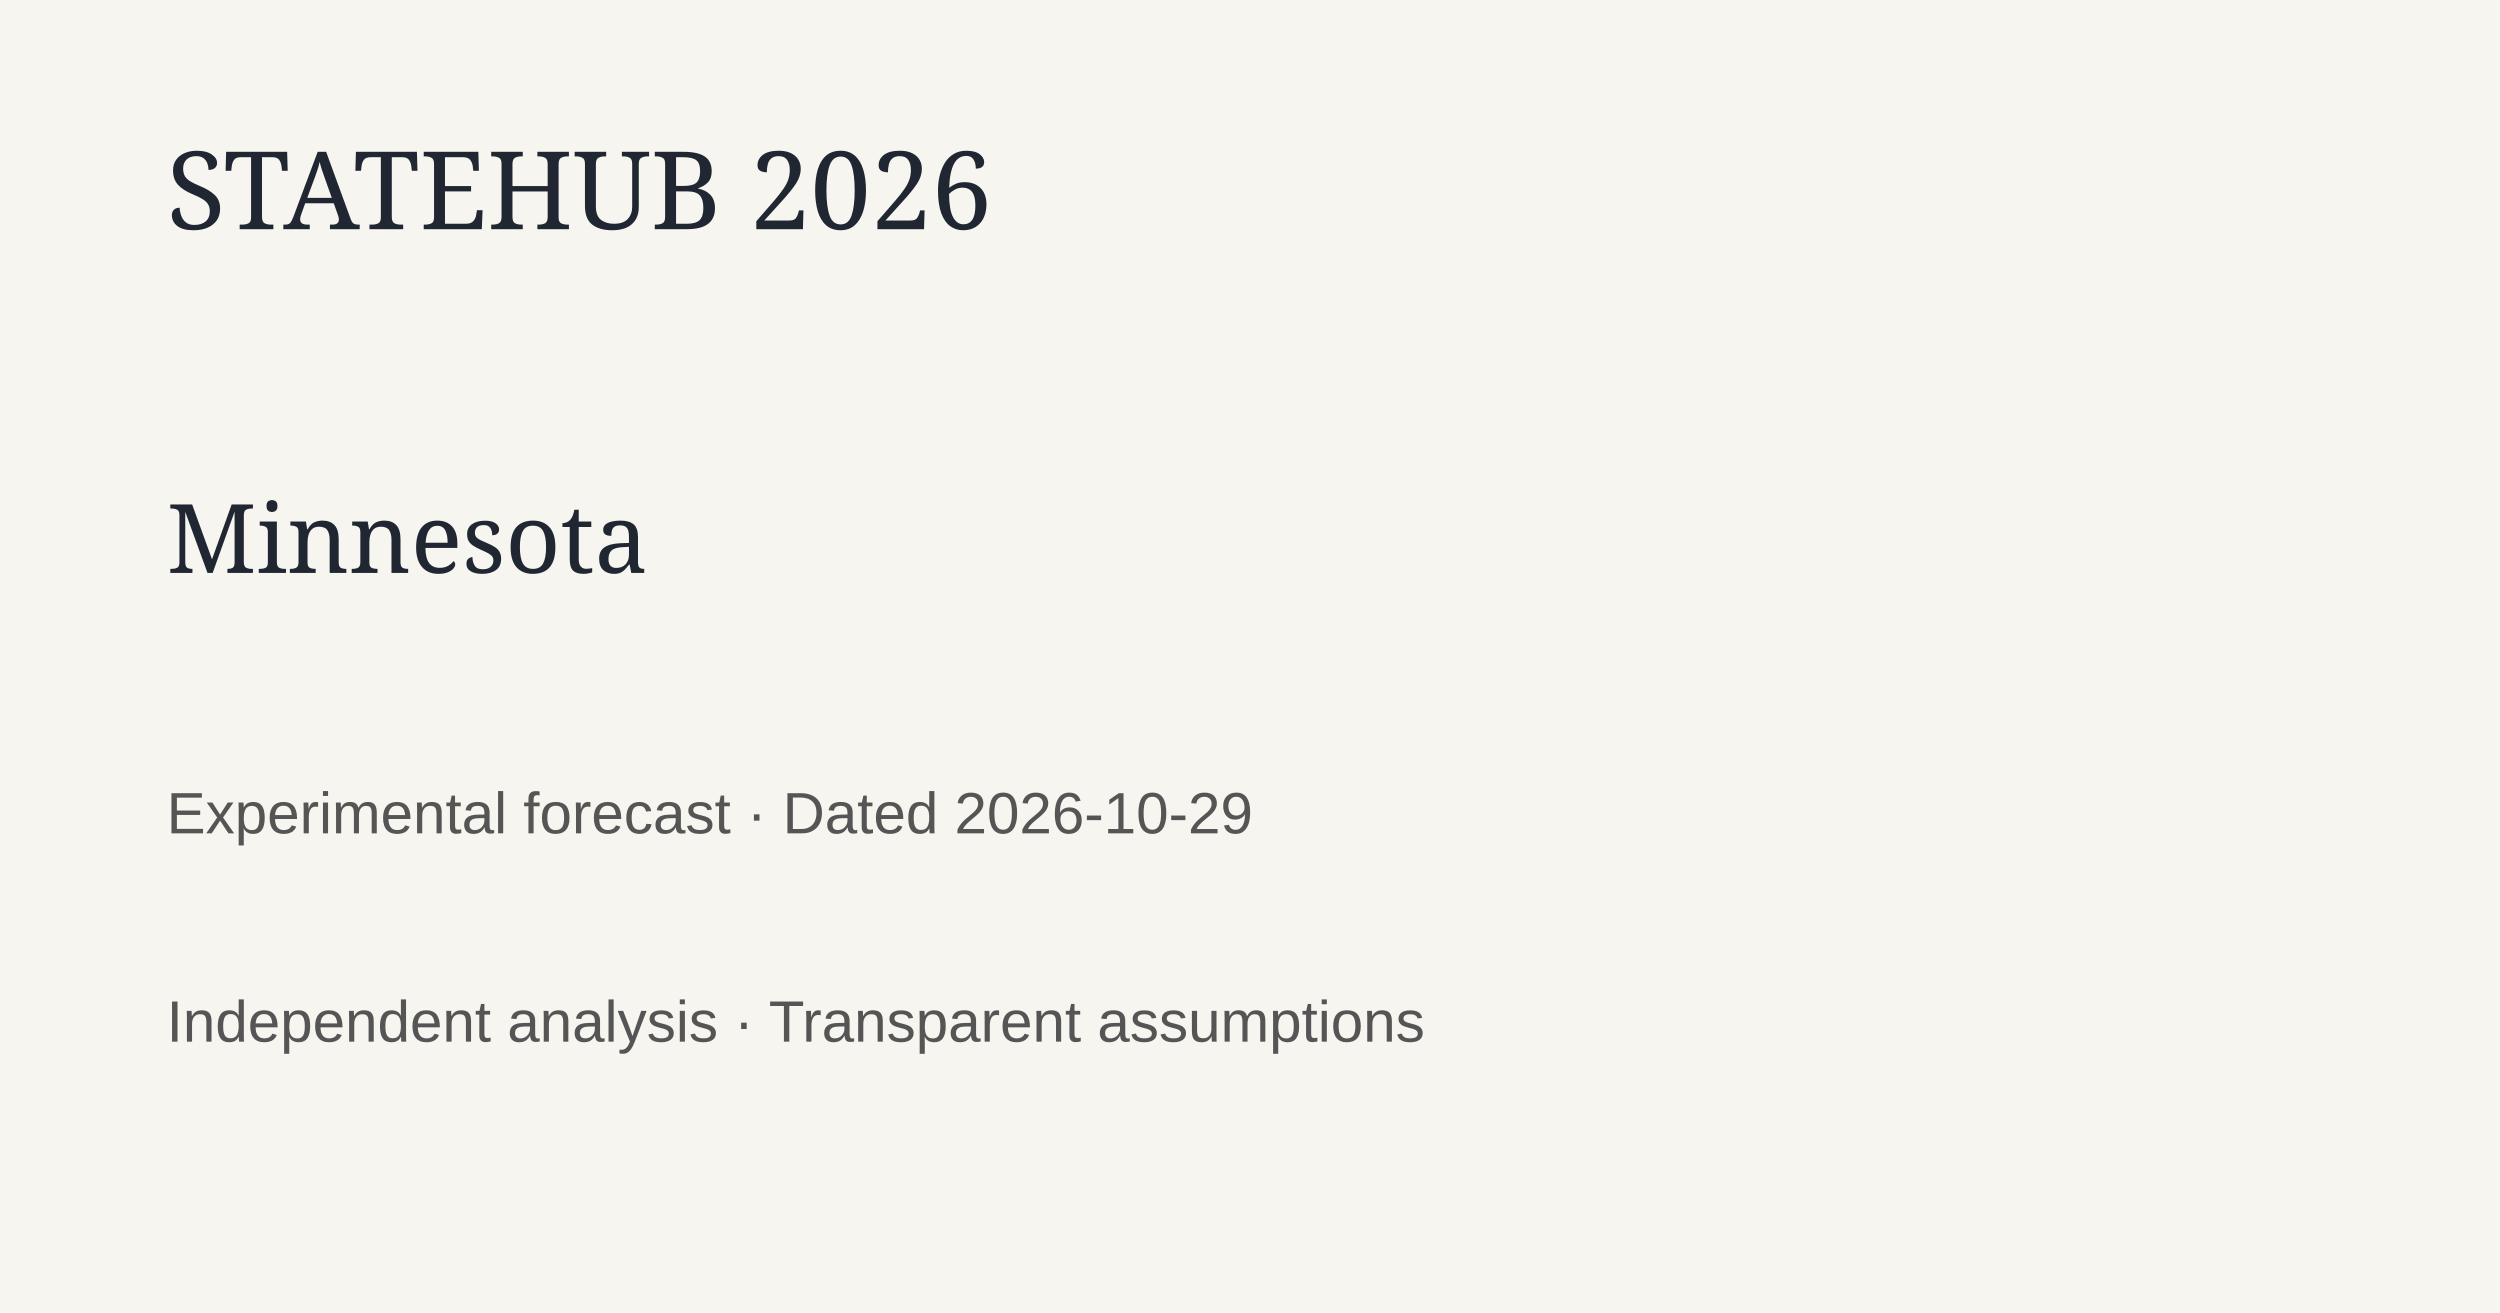
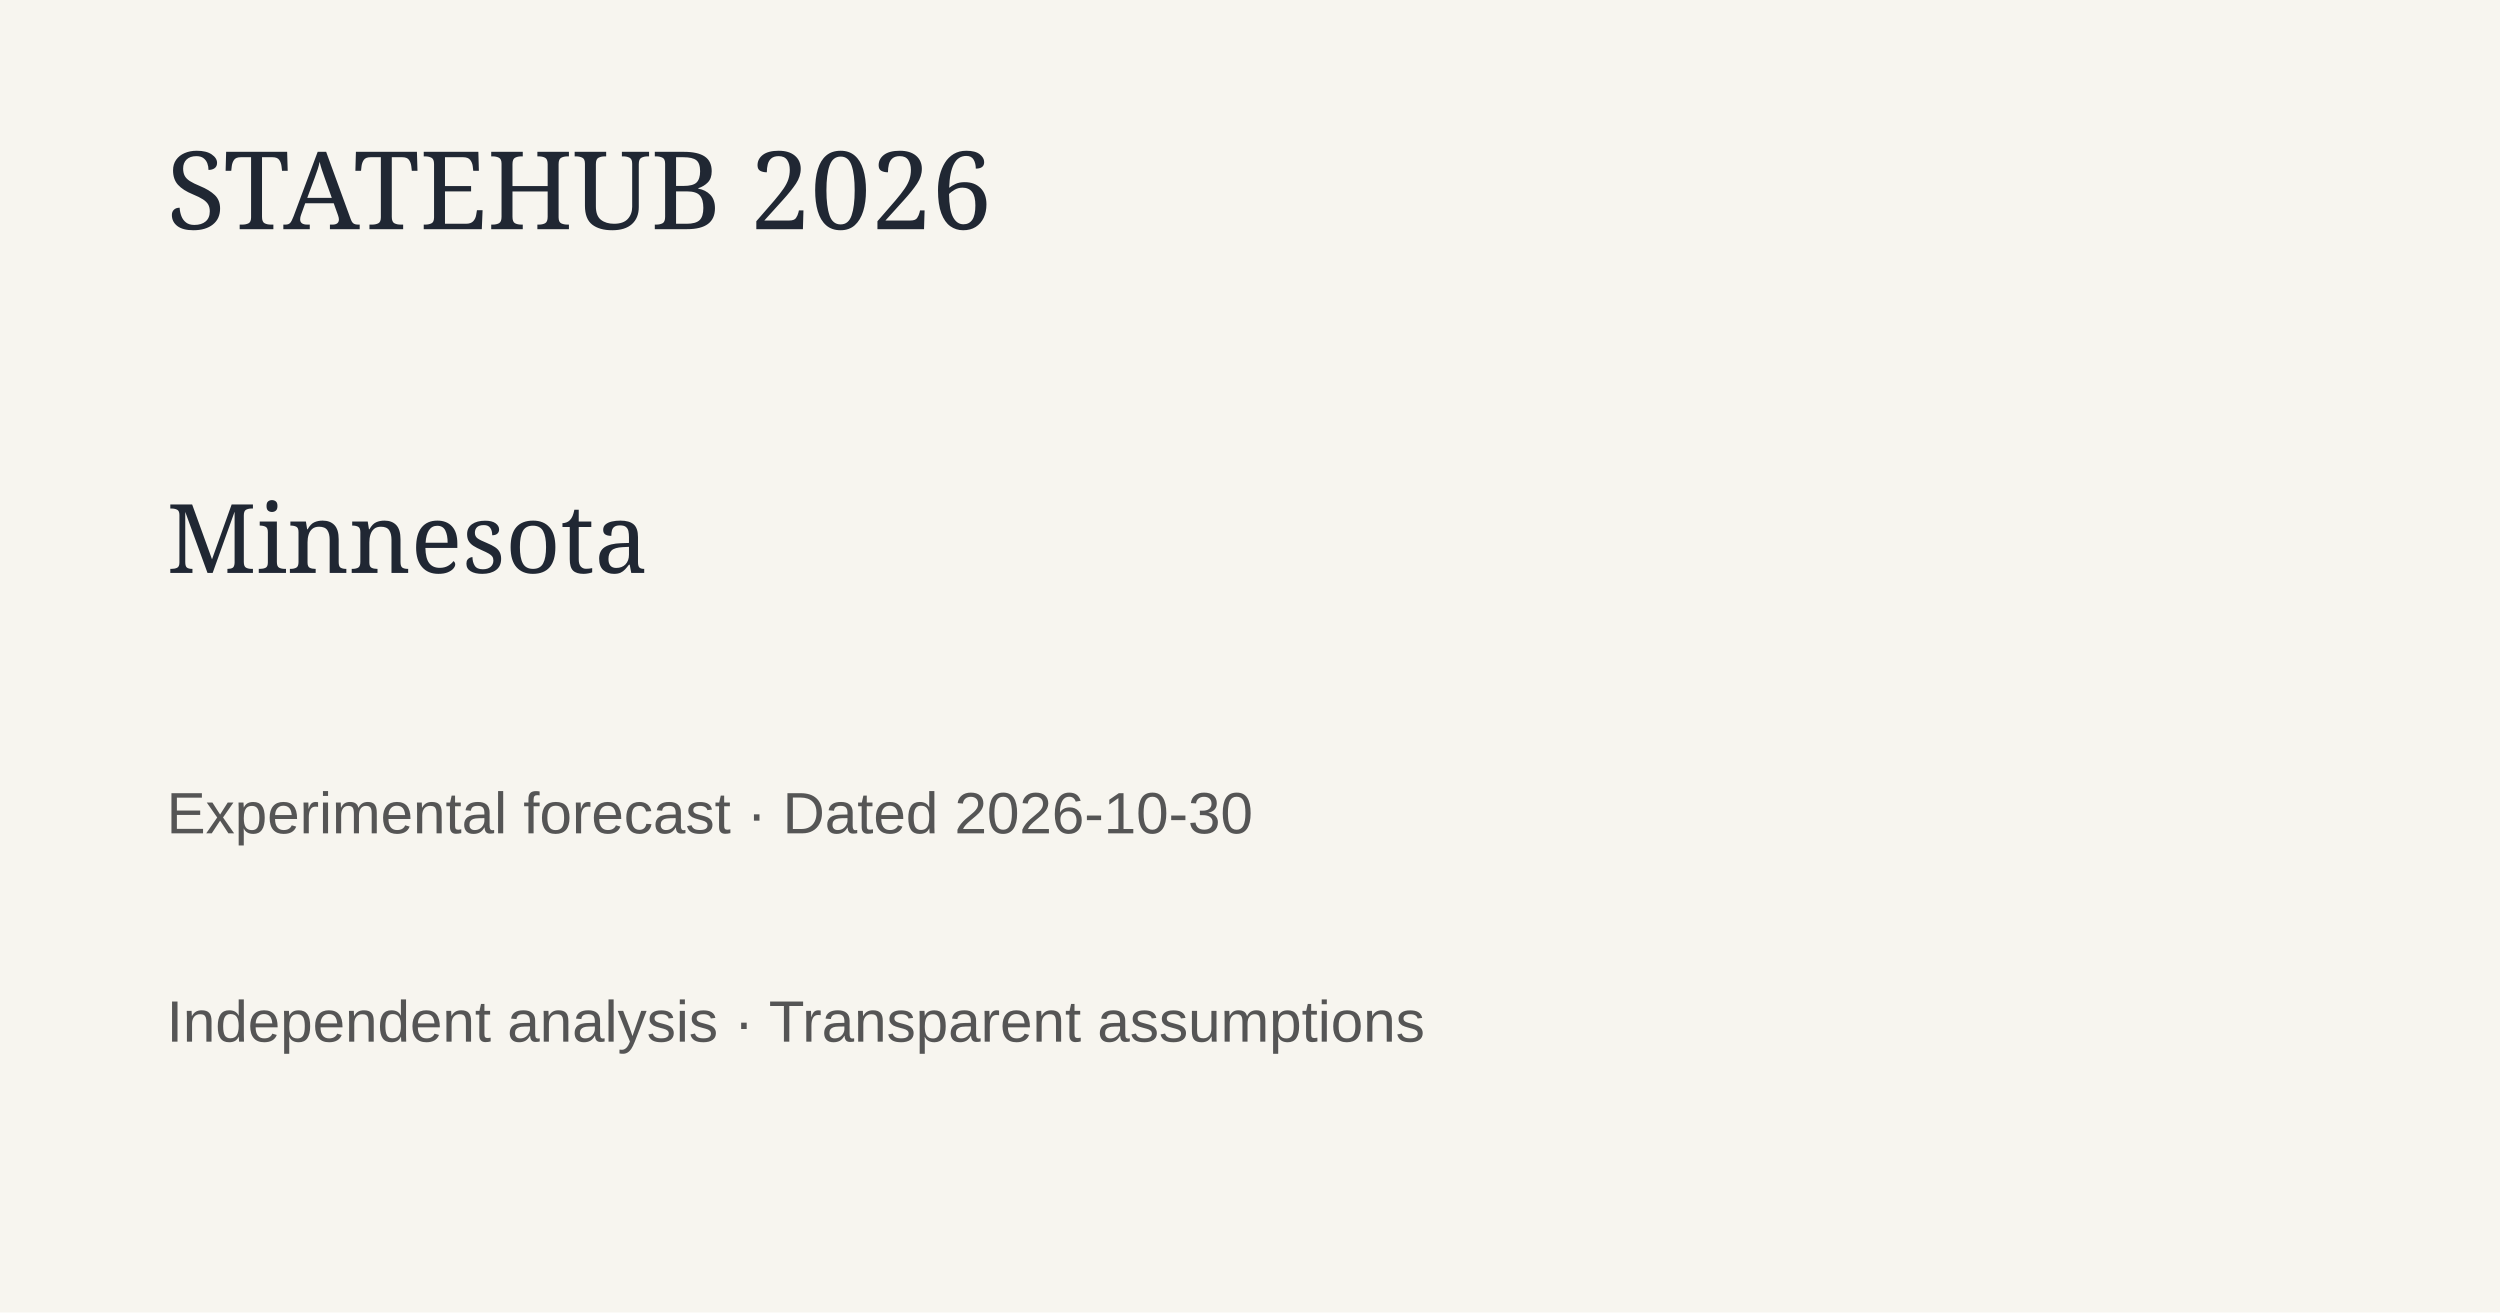
<svg xmlns="http://www.w3.org/2000/svg" width="1200" height="630">
  <rect width="1200" height="630" fill="#f7f5ef" />
  <text x="80" y="110" font-family="Georgia" font-size="52" fill="#202733">STATEHUB 2026</text>
  <text x="80" y="275" font-family="Georgia" font-size="46" fill="#202733">Minnesota</text>
-   <text x="80" y="400" font-family="Arial" font-size="28" fill="#555">Experimental forecast · Dated 2026-10-29</text>
+   <text x="80" y="400" font-family="Arial" font-size="28" fill="#555">Experimental forecast · Dated 2026-10-30</text>
  <text x="80" y="500" font-family="Arial" font-size="28" fill="#555">Independent analysis · Transparent assumptions</text>
</svg>
